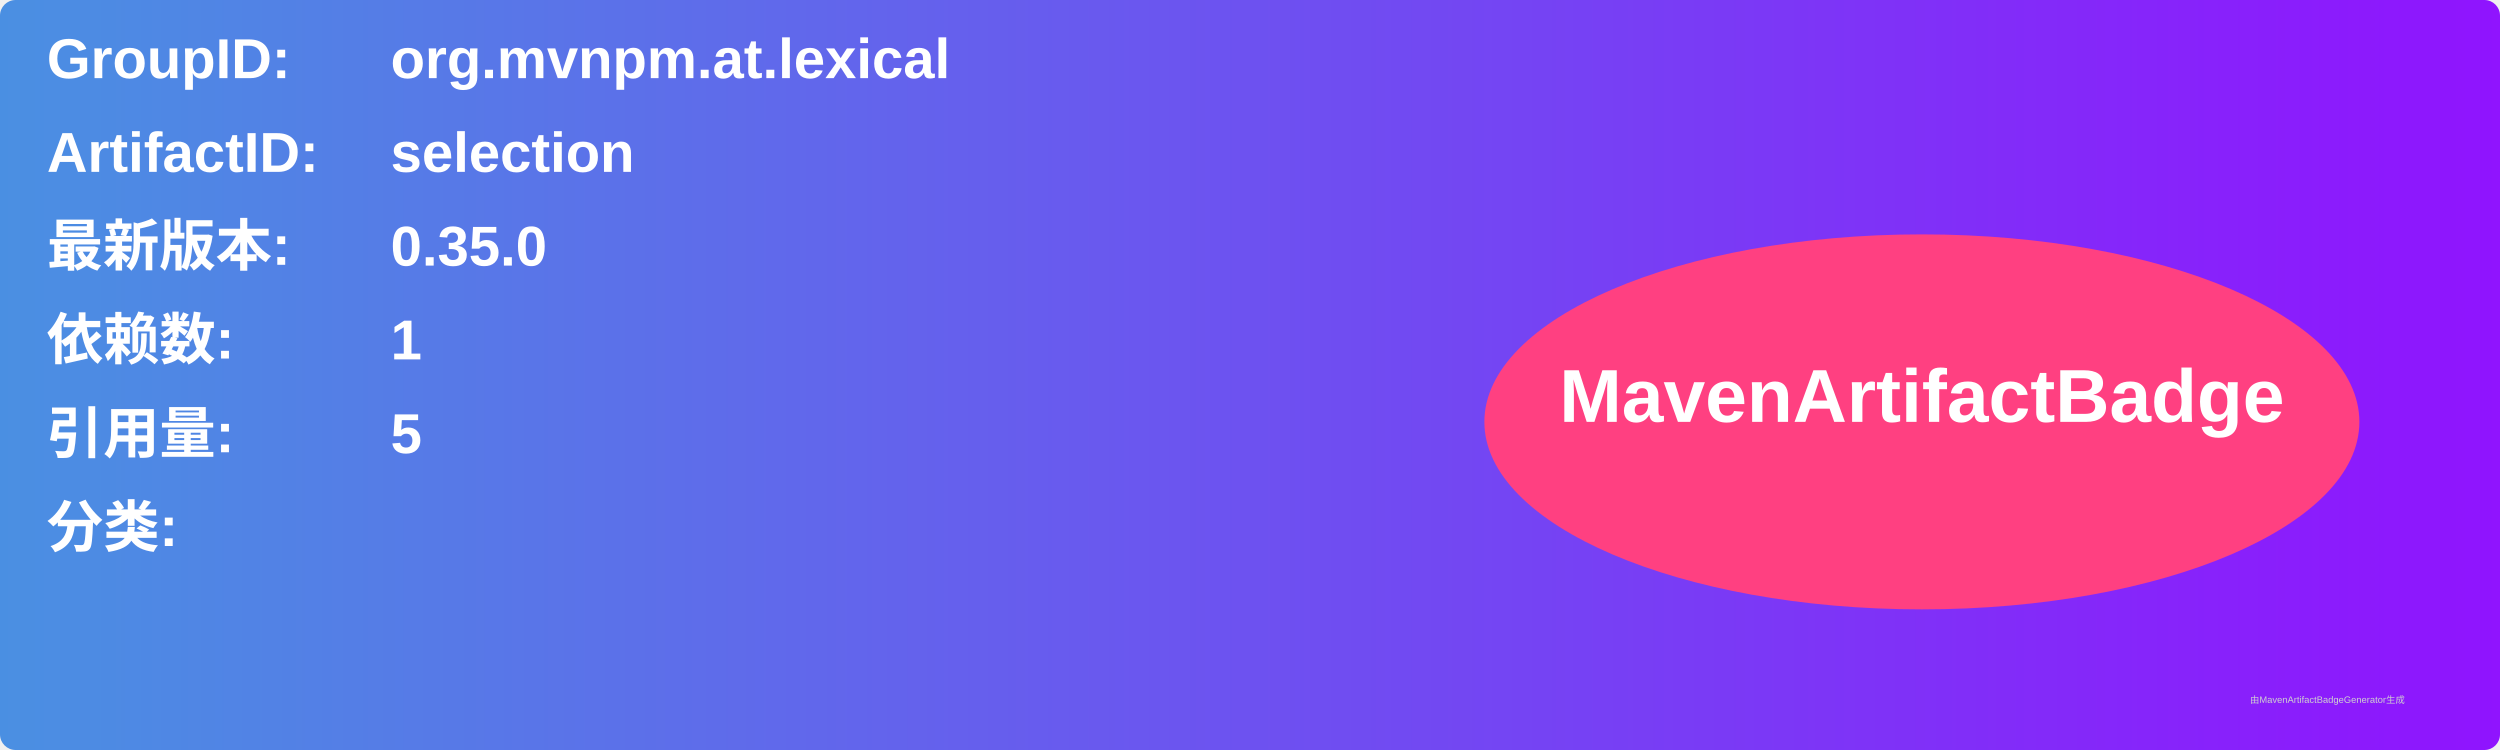
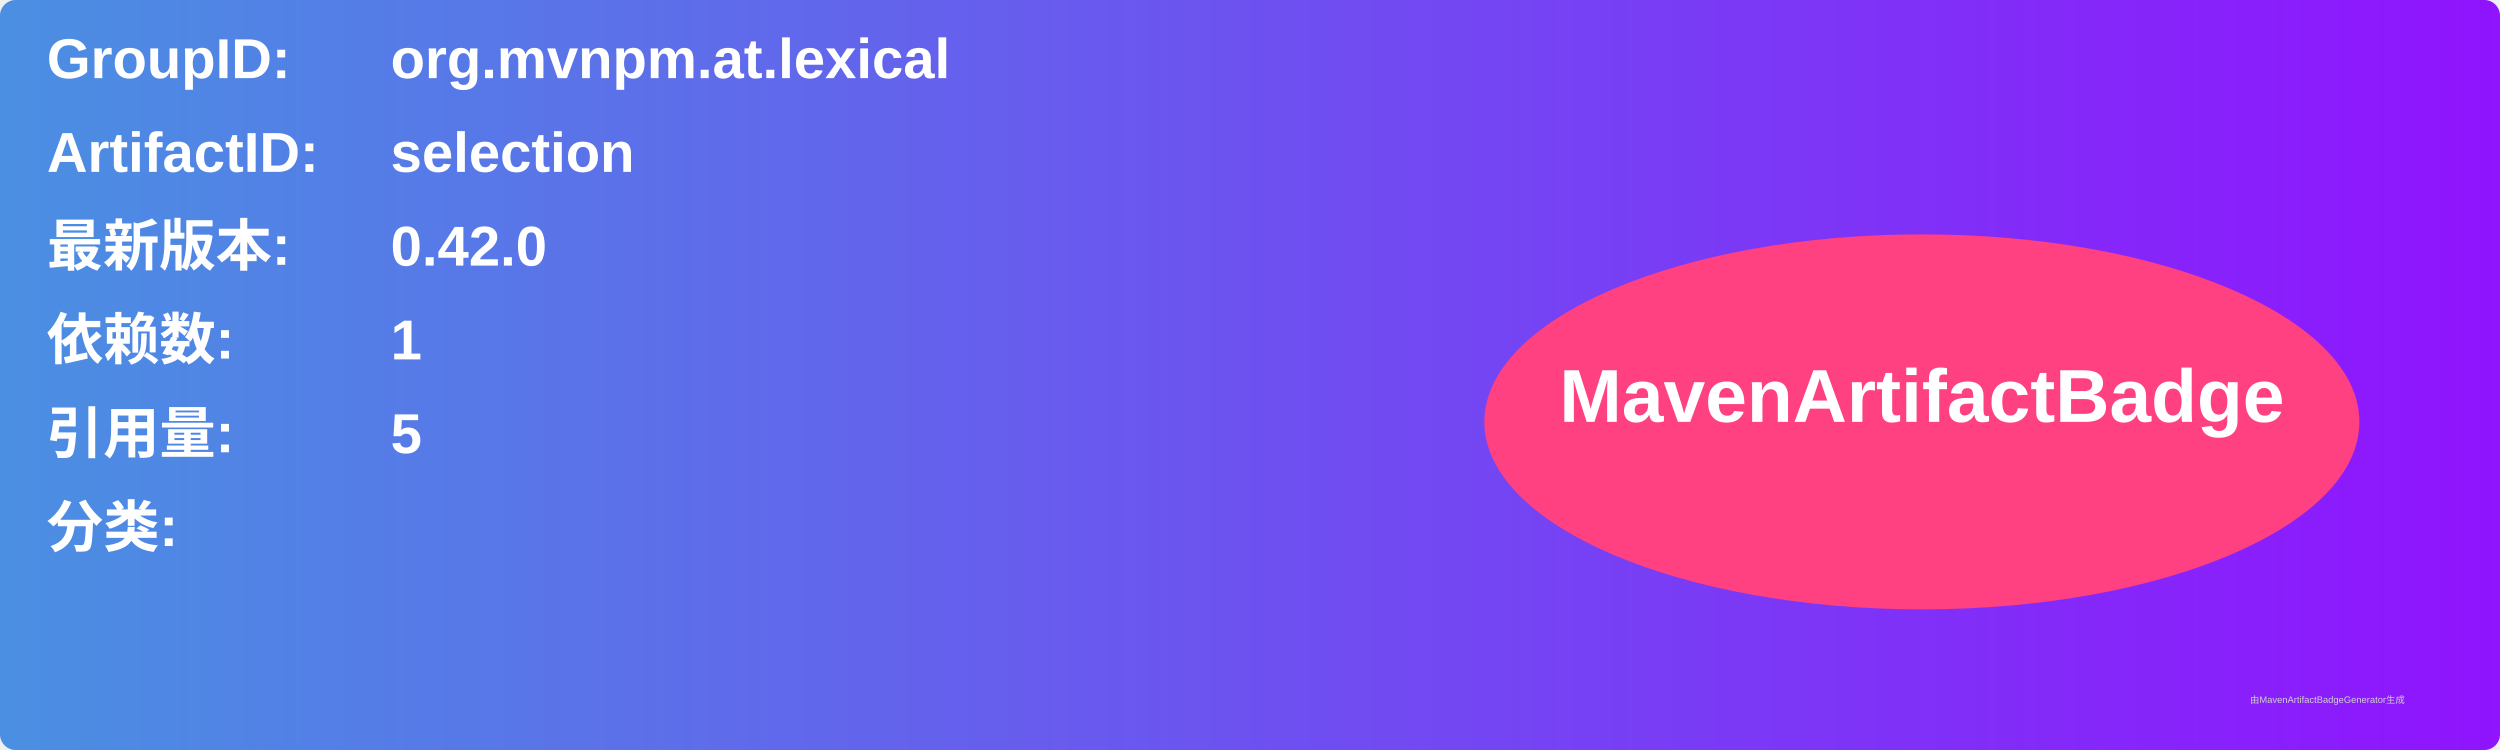
<svg xmlns="http://www.w3.org/2000/svg" width="800" height="240" viewBox="0 0 800 240">
  <linearGradient id="grad" x1="0%" y1="0%" x2="100%" y2="0%">
    <stop offset="0%" stop-color="#4a90e2" />
    <stop offset="100%" stop-color="#9013fe" />
  </linearGradient>
  <rect width="100%" height="100%" rx="5" ry="5" fill="url(#grad)" />
  <g transform="translate(15, 15)">
    <text x="0" y="10" font-family="Arial" font-size="18" fill="white" font-weight="bold" width="260">GroupID:</text>
    <text x="110" y="10" font-family="Arial" font-size="18" fill="white" font-weight="bold" width="460">org.mvnpm.at.lexical</text>
    <text x="0" y="40" font-family="Arial" font-size="18" fill="white" font-weight="bold" width="260">ArtifactID:</text>
    <text x="110" y="40" font-family="Arial" font-size="18" fill="white" font-weight="bold" width="460">selection</text>
    <text x="0" y="70" font-family="Arial" font-size="18" fill="white" font-weight="bold">最新版本:</text>
    <text x="110" y="70" font-family="Arial" font-size="18" fill="white" font-weight="bold">
-       <tspan font-weight="bold">0.35.0</tspan>
+       <tspan font-weight="bold">0.42.0</tspan>
    </text>
    <text x="0" y="100" font-family="Arial" font-size="18" fill="white" font-weight="bold">依赖数: </text>
    <text x="110" y="100" font-family="Arial" font-size="18" fill="white">
      <tspan font-weight="bold">1</tspan>
    </text>
    <text x="0" y="130" font-family="Arial" font-size="18" fill="white" font-weight="bold">引用量: </text>
    <text x="110" y="130" font-family="Arial" font-size="18" fill="white">
      <tspan font-weight="bold">5</tspan>
    </text>
    <text x="0" y="160" font-family="Arial" font-size="18" fill="white" font-weight="bold">分类:</text>
    <text x="10" y="190" font-family="Arial" font-size="10" fill="white">
      <tspan font-weight="bold" />
    </text>
    <ellipse cx="600" cy="120" rx="140" ry="60" fill="#ff4081" />
    <text x="600" y="120" text-anchor="middle" font-family="Arial" font-size="24" fill="white" font-weight="bold">MavenArtifactBadge</text>
  </g>
  <text x="720" y="225" font-family="Arial" font-size="3" fill="#d0d0d0">由MavenArtifactBadgeGenerator生成</text>
</svg>
